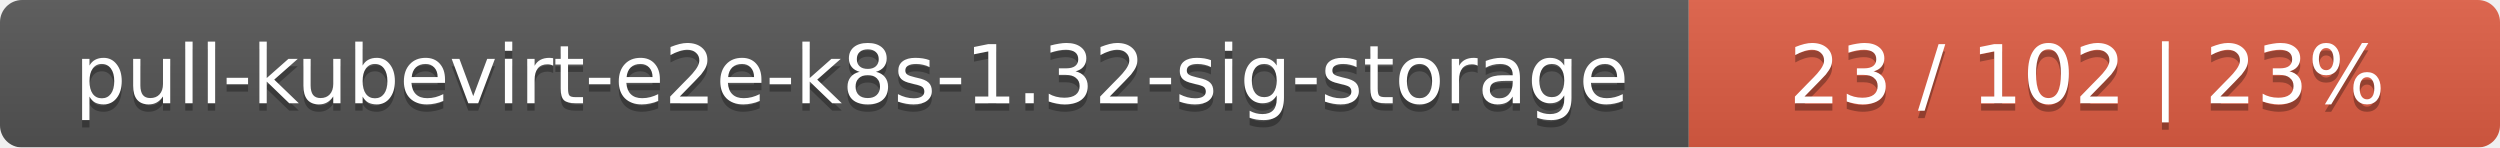
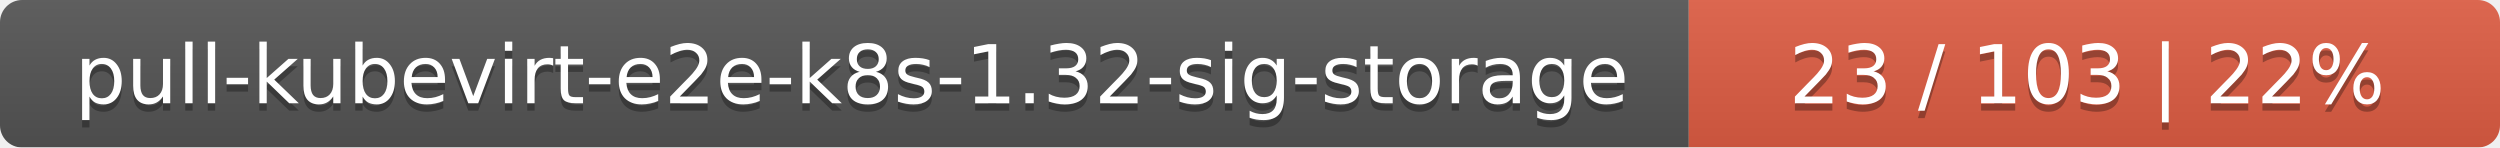
<svg xmlns="http://www.w3.org/2000/svg" width="339" height="20">
  <linearGradient id="smooth" x2="0" y2="100%">
    <stop offset="0" stop-color="#bbb" stop-opacity=".1" />
    <stop offset="1" stop-opacity=".1" />
  </linearGradient>
  <mask id="round">
    <rect width="339" height="20" rx="3" fill="#fff" />
  </mask>
  <g mask="url(#round)">
    <rect width="229" height="20" fill="#555" />
    <rect x="229" width="110" height="20" fill="#e05d44" />
    <rect width="339" height="20" fill="url(#smooth)" />
  </g>
  <g fill="#fff" text-anchor="middle" font-family="DejaVu Sans,Verdana,Geneva,sans-serif" font-size="11">
    <text x="115.5" y="15" fill="#010101" fill-opacity=".3">pull-kubevirt-e2e-k8s-1.32-sig-storage</text>
    <text x="115.5" y="14">pull-kubevirt-e2e-k8s-1.32-sig-storage</text>
-     <text x="283" y="15" fill="#010101" fill-opacity=".3">23 / 102    |    23%</text>
-     <text x="283" y="14">23 / 102    |    23%</text>
+     <text x="283" y="15" fill="#010101" fill-opacity=".3">23 / 103    |    22%</text>
+     <text x="283" y="14">23 / 103    |    22%</text>
  </g>
</svg>
